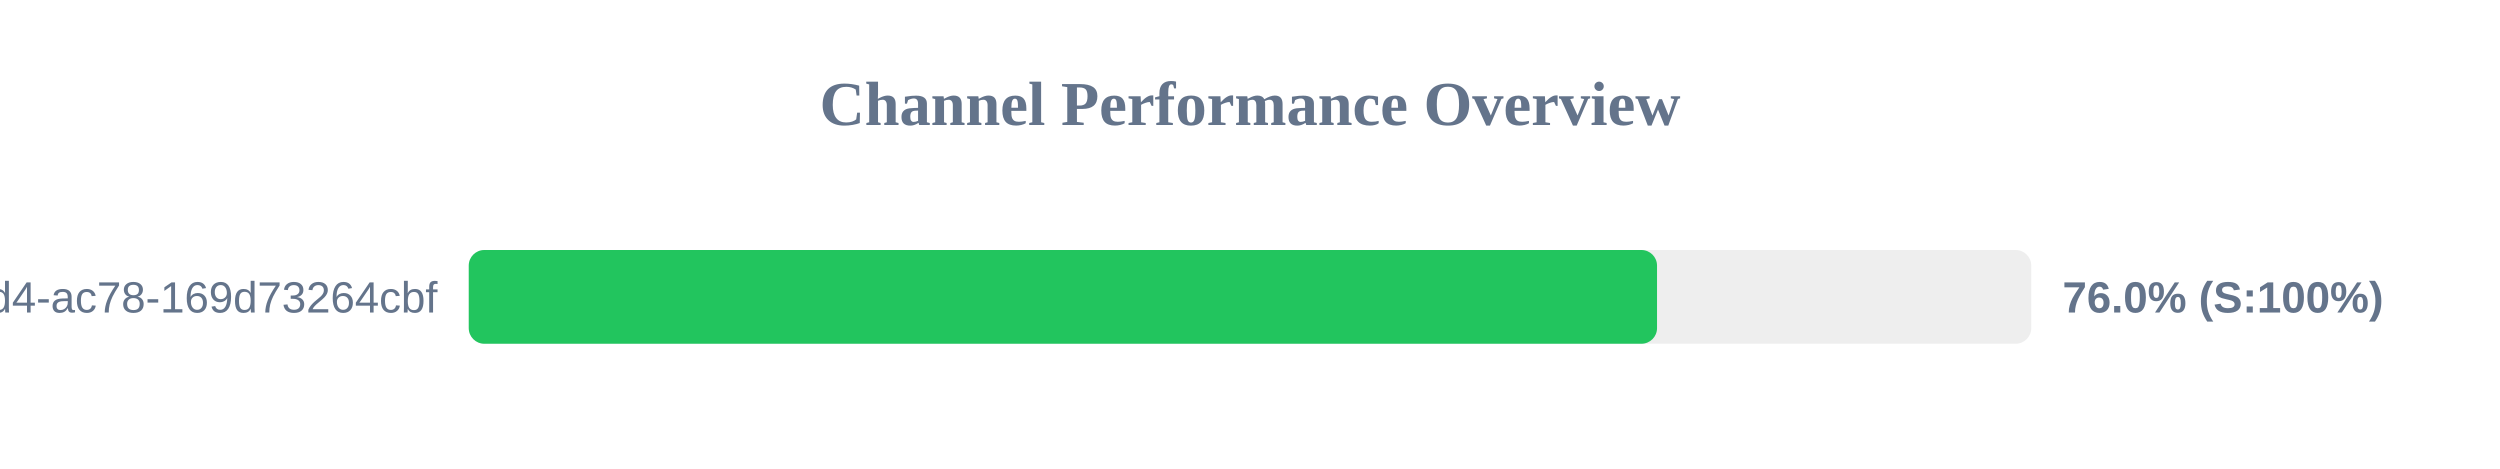
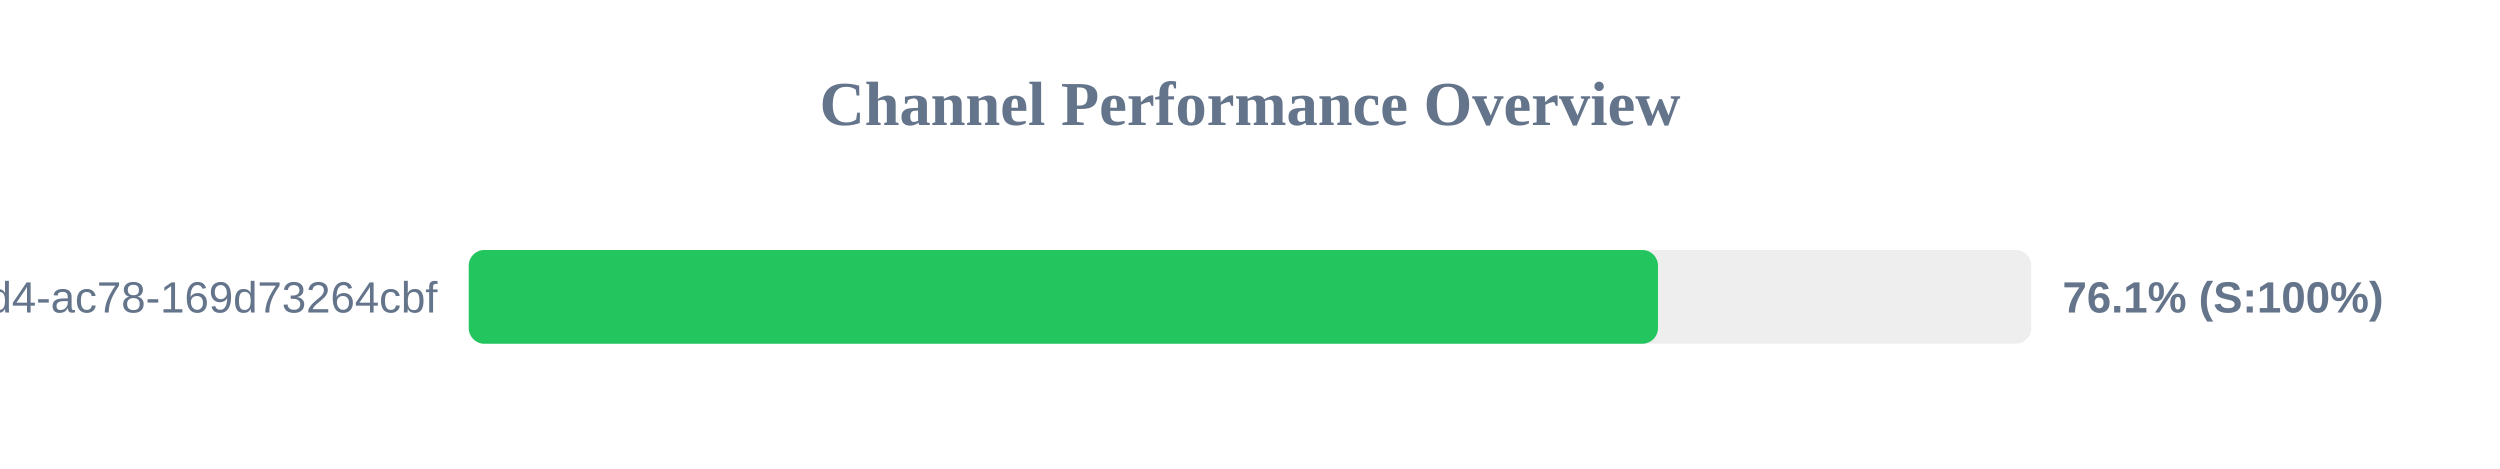
<svg xmlns="http://www.w3.org/2000/svg" width="800" height="150" version="1.1">
  <style>
        .row { font: 14px Arial; fill: #64748b; }
        .score { font: bold 14px Arial; fill: #64748b; }
    </style>
  <text x="400" y="40" text-anchor="middle" font-size="20px" font-weight="bold" fill="#64748b">Channel Performance Overview</text>
  <rect x="150" y="80" width="500" height="30" fill="#eee" rx="5" />
-   <rect x="150" y="80" width="380.25" height="30" fill="#22c55e" rx="5" />
+   <rect x="150" y="80" width="380.55" height="30" fill="#22c55e" rx="5" />
  <text x="140" y="100" text-anchor="end" class="row">?uuid=48c2c901-72e6-46d4-ac78-169d73264cbf</text>
-   <text x="660" y="100" text-anchor="start" class="score">76.0% (S:100%)</text>
+   <text x="660" y="100" text-anchor="start" class="score">76.1% (S:100%)</text>
</svg>
